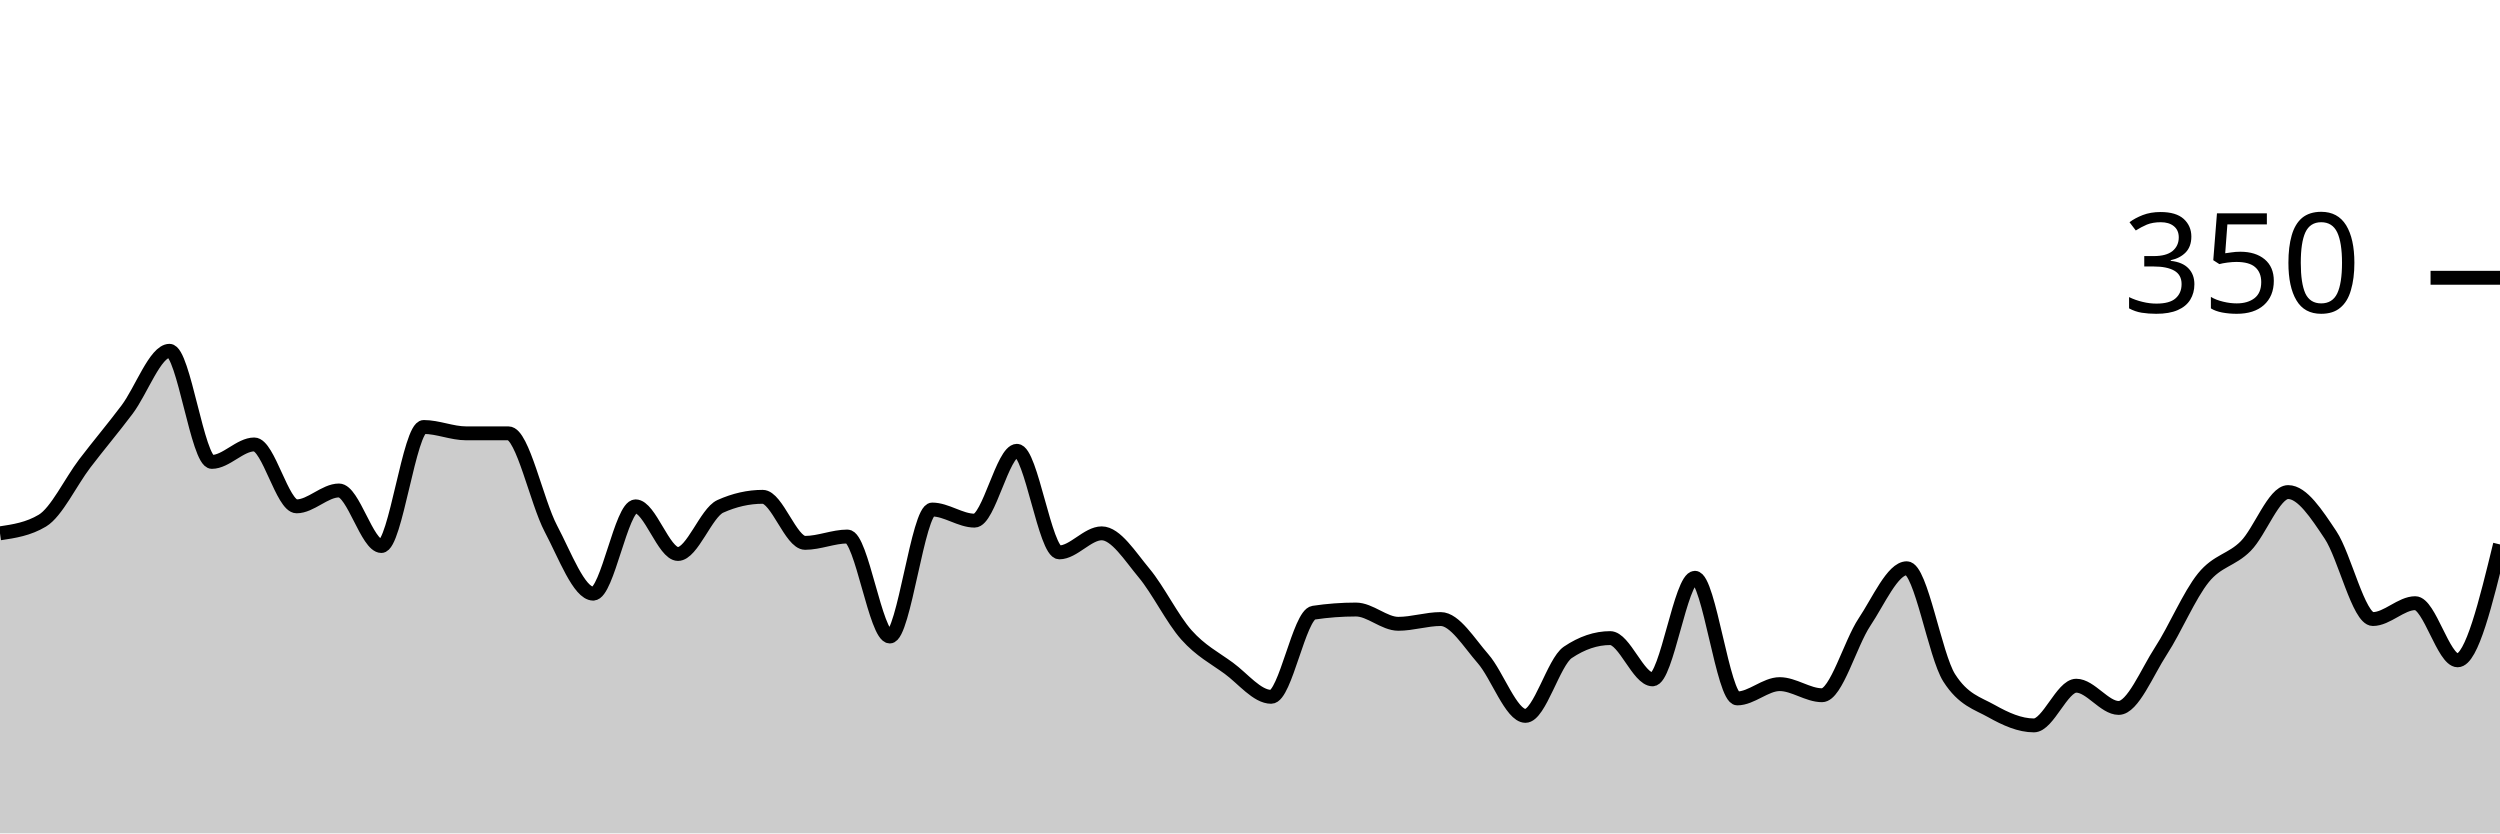
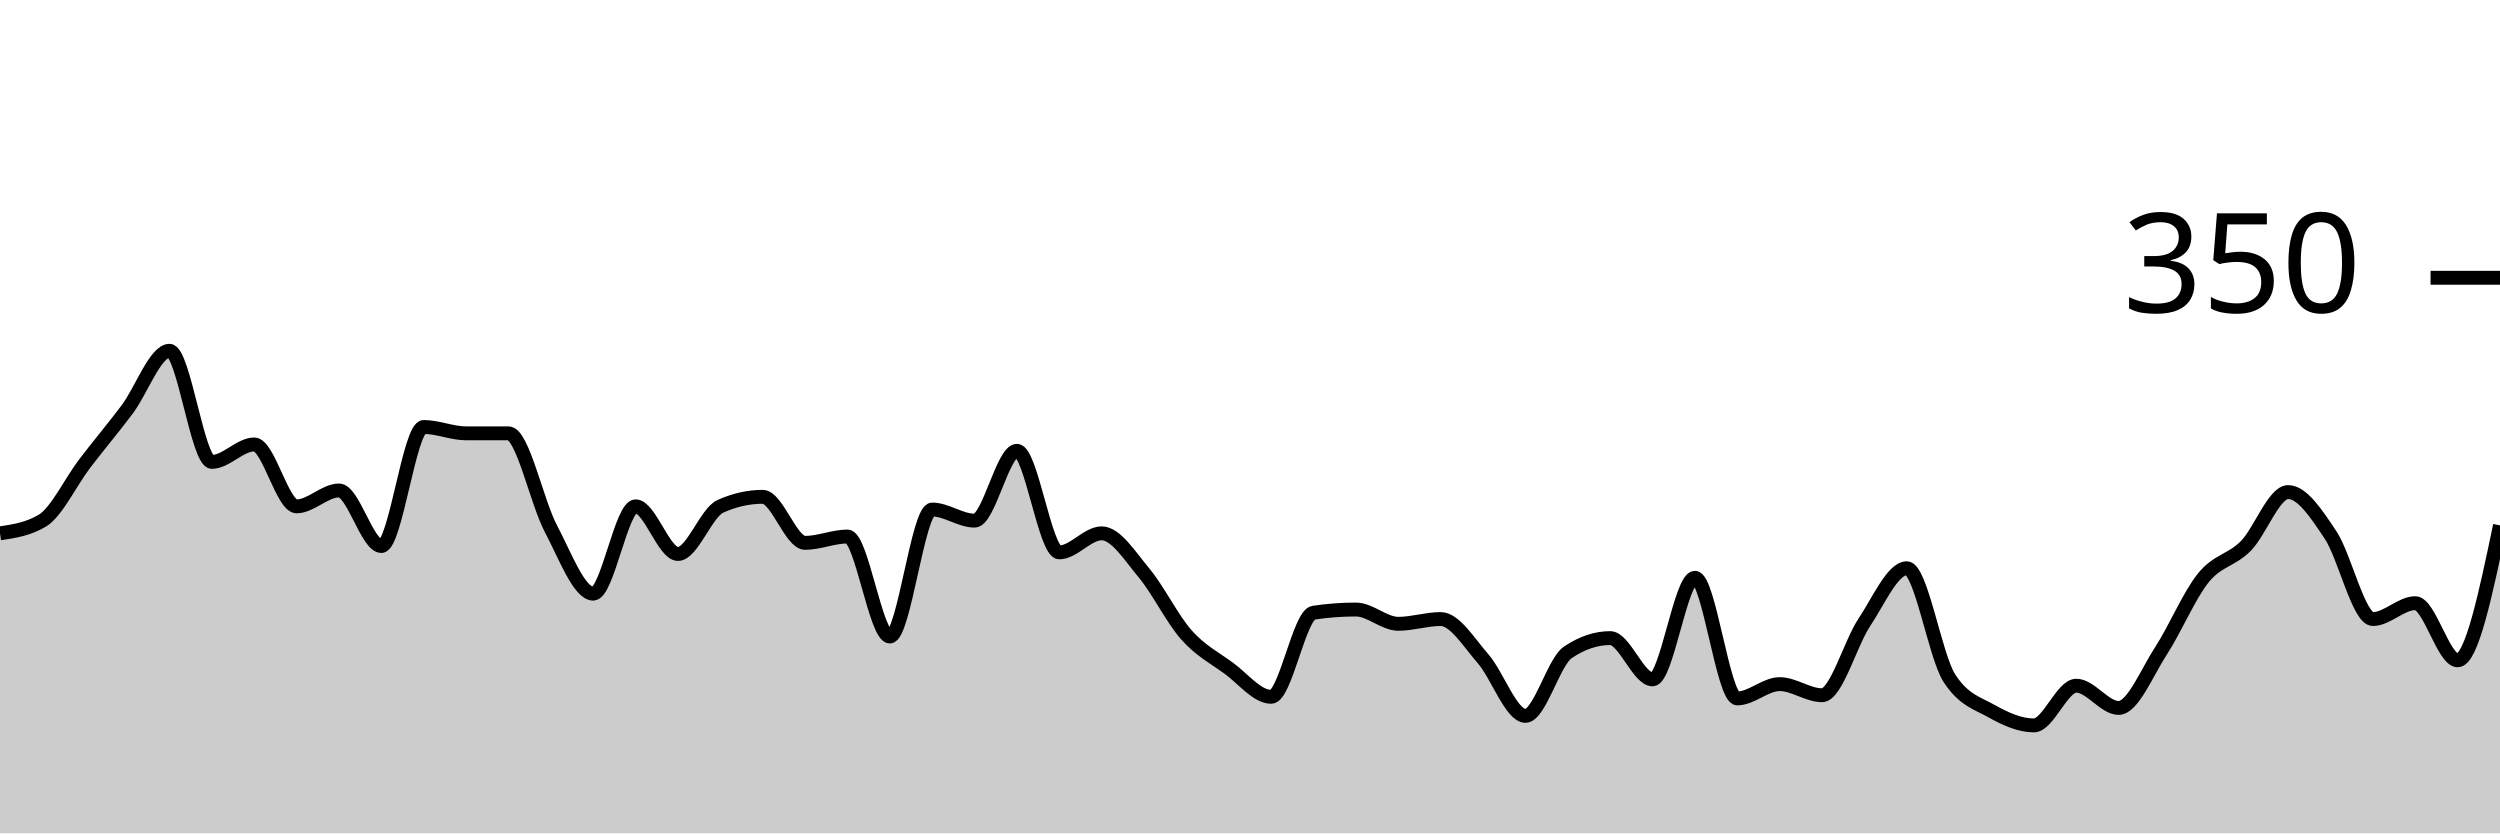
<svg xmlns="http://www.w3.org/2000/svg" viewBox="0 0 180 60">
  <g transform="translate(0,20)">
-     <path class="area" fill="rgba(0, 0, 0, 0.2)" d="M0,18.4C1.017,18.248,2.034,18.095,3.051,17.486C4.068,16.876,5.085,14.705,6.102,13.371C7.119,12.038,8.136,10.838,9.153,9.486C10.169,8.133,11.186,5.257,12.203,5.257C13.22,5.257,14.237,13.257,15.254,13.257C16.271,13.257,17.288,12,18.305,12C19.322,12,20.339,16.457,21.356,16.457C22.373,16.457,23.39,15.314,24.407,15.314C25.424,15.314,26.441,19.314,27.458,19.314C28.475,19.314,29.492,10.743,30.508,10.743C31.525,10.743,32.542,11.2,33.559,11.2C34.576,11.2,35.593,11.2,36.61,11.2C37.627,11.2,38.644,16.133,39.661,18.057C40.678,19.981,41.695,22.743,42.712,22.743C43.729,22.743,44.746,16.457,45.763,16.457C46.78,16.457,47.797,19.886,48.814,19.886C49.831,19.886,50.847,16.914,51.864,16.457C52.881,16,53.898,15.771,54.915,15.771C55.932,15.771,56.949,19.086,57.966,19.086C58.983,19.086,60,18.629,61.017,18.629C62.034,18.629,63.051,25.829,64.068,25.829C65.085,25.829,66.102,16.686,67.119,16.686C68.136,16.686,69.153,17.486,70.169,17.486C71.186,17.486,72.203,12.457,73.22,12.457C74.237,12.457,75.254,19.771,76.271,19.771C77.288,19.771,78.305,18.4,79.322,18.4C80.339,18.4,81.356,20.038,82.373,21.257C83.39,22.476,84.407,24.571,85.424,25.714C86.441,26.857,87.458,27.371,88.475,28.114C89.492,28.857,90.508,30.171,91.525,30.171C92.542,30.171,93.559,24.267,94.576,24.114C95.593,23.962,96.61,23.886,97.627,23.886C98.644,23.886,99.661,24.914,100.678,24.914C101.695,24.914,102.712,24.571,103.729,24.571C104.746,24.571,105.763,26.267,106.78,27.429C107.797,28.59,108.814,31.543,109.831,31.543C110.847,31.543,111.864,27.657,112.881,26.971C113.898,26.286,114.915,25.943,115.932,25.943C116.949,25.943,117.966,28.914,118.983,28.914C120,28.914,121.017,21.6,122.034,21.6C123.051,21.6,124.068,30.286,125.085,30.286C126.102,30.286,127.119,29.257,128.136,29.257C129.153,29.257,130.169,30.057,131.186,30.057C132.203,30.057,133.22,26.324,134.237,24.8C135.254,23.276,136.271,20.914,137.288,20.914C138.305,20.914,139.322,27.2,140.339,28.8C141.356,30.4,142.373,30.629,143.39,31.2C144.407,31.771,145.424,32.229,146.441,32.229C147.458,32.229,148.475,29.371,149.492,29.371C150.508,29.371,151.525,30.971,152.542,30.971C153.559,30.971,154.576,28.419,155.593,26.857C156.61,25.295,157.627,22.857,158.644,21.6C159.661,20.343,160.678,20.343,161.695,19.314C162.712,18.286,163.729,15.429,164.746,15.429C165.763,15.429,166.78,16.99,167.797,18.514C168.814,20.038,169.831,24.571,170.847,24.571C171.864,24.571,172.881,23.429,173.898,23.429C174.915,23.429,175.932,27.543,176.949,27.543C177.966,27.543,178.983,23.371,180,19.2L180,40C178.983,40,177.966,40,176.949,40C175.932,40,174.915,40,173.898,40C172.881,40,171.864,40,170.847,40C169.831,40,168.814,40,167.797,40C166.78,40,165.763,40,164.746,40C163.729,40,162.712,40,161.695,40C160.678,40,159.661,40,158.644,40C157.627,40,156.61,40,155.593,40C154.576,40,153.559,40,152.542,40C151.525,40,150.508,40,149.492,40C148.475,40,147.458,40,146.441,40C145.424,40,144.407,40,143.39,40C142.373,40,141.356,40,140.339,40C139.322,40,138.305,40,137.288,40C136.271,40,135.254,40,134.237,40C133.22,40,132.203,40,131.186,40C130.169,40,129.153,40,128.136,40C127.119,40,126.102,40,125.085,40C124.068,40,123.051,40,122.034,40C121.017,40,120,40,118.983,40C117.966,40,116.949,40,115.932,40C114.915,40,113.898,40,112.881,40C111.864,40,110.847,40,109.831,40C108.814,40,107.797,40,106.78,40C105.763,40,104.746,40,103.729,40C102.712,40,101.695,40,100.678,40C99.661,40,98.644,40,97.627,40C96.61,40,95.593,40,94.576,40C93.559,40,92.542,40,91.525,40C90.508,40,89.492,40,88.475,40C87.458,40,86.441,40,85.424,40C84.407,40,83.39,40,82.373,40C81.356,40,80.339,40,79.322,40C78.305,40,77.288,40,76.271,40C75.254,40,74.237,40,73.22,40C72.203,40,71.186,40,70.169,40C69.153,40,68.136,40,67.119,40C66.102,40,65.085,40,64.068,40C63.051,40,62.034,40,61.017,40C60,40,58.983,40,57.966,40C56.949,40,55.932,40,54.915,40C53.898,40,52.881,40,51.864,40C50.847,40,49.831,40,48.814,40C47.797,40,46.78,40,45.763,40C44.746,40,43.729,40,42.712,40C41.695,40,40.678,40,39.661,40C38.644,40,37.627,40,36.61,40C35.593,40,34.576,40,33.559,40C32.542,40,31.525,40,30.508,40C29.492,40,28.475,40,27.458,40C26.441,40,25.424,40,24.407,40C23.39,40,22.373,40,21.356,40C20.339,40,19.322,40,18.305,40C17.288,40,16.271,40,15.254,40C14.237,40,13.22,40,12.203,40C11.186,40,10.169,40,9.153,40C8.136,40,7.119,40,6.102,40C5.085,40,4.068,40,3.051,40C2.034,40,1.017,40,0,40Z" />
-     <path class="line" stroke="black" fill="none" d="M0,18.4C1.017,18.248,2.034,18.095,3.051,17.486C4.068,16.876,5.085,14.705,6.102,13.371C7.119,12.038,8.136,10.838,9.153,9.486C10.169,8.133,11.186,5.257,12.203,5.257C13.22,5.257,14.237,13.257,15.254,13.257C16.271,13.257,17.288,12,18.305,12C19.322,12,20.339,16.457,21.356,16.457C22.373,16.457,23.39,15.314,24.407,15.314C25.424,15.314,26.441,19.314,27.458,19.314C28.475,19.314,29.492,10.743,30.508,10.743C31.525,10.743,32.542,11.2,33.559,11.2C34.576,11.2,35.593,11.2,36.61,11.2C37.627,11.2,38.644,16.133,39.661,18.057C40.678,19.981,41.695,22.743,42.712,22.743C43.729,22.743,44.746,16.457,45.763,16.457C46.78,16.457,47.797,19.886,48.814,19.886C49.831,19.886,50.847,16.914,51.864,16.457C52.881,16,53.898,15.771,54.915,15.771C55.932,15.771,56.949,19.086,57.966,19.086C58.983,19.086,60,18.629,61.017,18.629C62.034,18.629,63.051,25.829,64.068,25.829C65.085,25.829,66.102,16.686,67.119,16.686C68.136,16.686,69.153,17.486,70.169,17.486C71.186,17.486,72.203,12.457,73.22,12.457C74.237,12.457,75.254,19.771,76.271,19.771C77.288,19.771,78.305,18.4,79.322,18.4C80.339,18.4,81.356,20.038,82.373,21.257C83.39,22.476,84.407,24.571,85.424,25.714C86.441,26.857,87.458,27.371,88.475,28.114C89.492,28.857,90.508,30.171,91.525,30.171C92.542,30.171,93.559,24.267,94.576,24.114C95.593,23.962,96.61,23.886,97.627,23.886C98.644,23.886,99.661,24.914,100.678,24.914C101.695,24.914,102.712,24.571,103.729,24.571C104.746,24.571,105.763,26.267,106.78,27.429C107.797,28.59,108.814,31.543,109.831,31.543C110.847,31.543,111.864,27.657,112.881,26.971C113.898,26.286,114.915,25.943,115.932,25.943C116.949,25.943,117.966,28.914,118.983,28.914C120,28.914,121.017,21.6,122.034,21.6C123.051,21.6,124.068,30.286,125.085,30.286C126.102,30.286,127.119,29.257,128.136,29.257C129.153,29.257,130.169,30.057,131.186,30.057C132.203,30.057,133.22,26.324,134.237,24.8C135.254,23.276,136.271,20.914,137.288,20.914C138.305,20.914,139.322,27.2,140.339,28.8C141.356,30.4,142.373,30.629,143.39,31.2C144.407,31.771,145.424,32.229,146.441,32.229C147.458,32.229,148.475,29.371,149.492,29.371C150.508,29.371,151.525,30.971,152.542,30.971C153.559,30.971,154.576,28.419,155.593,26.857C156.61,25.295,157.627,22.857,158.644,21.6C159.661,20.343,160.678,20.343,161.695,19.314C162.712,18.286,163.729,15.429,164.746,15.429C165.763,15.429,166.78,16.99,167.797,18.514C168.814,20.038,169.831,24.571,170.847,24.571C171.864,24.571,172.881,23.429,173.898,23.429C174.915,23.429,175.932,27.543,176.949,27.543C177.966,27.543,178.983,23.371,180,19.2" />
+     <path class="area" fill="rgba(0, 0, 0, 0.2)" d="M0,18.4C1.017,18.248,2.034,18.095,3.051,17.486C4.068,16.876,5.085,14.705,6.102,13.371C7.119,12.038,8.136,10.838,9.153,9.486C10.169,8.133,11.186,5.257,12.203,5.257C13.22,5.257,14.237,13.257,15.254,13.257C16.271,13.257,17.288,12,18.305,12C19.322,12,20.339,16.457,21.356,16.457C22.373,16.457,23.39,15.314,24.407,15.314C25.424,15.314,26.441,19.314,27.458,19.314C28.475,19.314,29.492,10.743,30.508,10.743C31.525,10.743,32.542,11.2,33.559,11.2C34.576,11.2,35.593,11.2,36.61,11.2C37.627,11.2,38.644,16.133,39.661,18.057C40.678,19.981,41.695,22.743,42.712,22.743C43.729,22.743,44.746,16.457,45.763,16.457C46.78,16.457,47.797,19.886,48.814,19.886C49.831,19.886,50.847,16.914,51.864,16.457C52.881,16,53.898,15.771,54.915,15.771C55.932,15.771,56.949,19.086,57.966,19.086C58.983,19.086,60,18.629,61.017,18.629C62.034,18.629,63.051,25.829,64.068,25.829C65.085,25.829,66.102,16.686,67.119,16.686C68.136,16.686,69.153,17.486,70.169,17.486C71.186,17.486,72.203,12.457,73.22,12.457C74.237,12.457,75.254,19.771,76.271,19.771C77.288,19.771,78.305,18.4,79.322,18.4C80.339,18.4,81.356,20.038,82.373,21.257C83.39,22.476,84.407,24.571,85.424,25.714C86.441,26.857,87.458,27.371,88.475,28.114C89.492,28.857,90.508,30.171,91.525,30.171C92.542,30.171,93.559,24.267,94.576,24.114C95.593,23.962,96.61,23.886,97.627,23.886C98.644,23.886,99.661,24.914,100.678,24.914C101.695,24.914,102.712,24.571,103.729,24.571C104.746,24.571,105.763,26.267,106.78,27.429C107.797,28.59,108.814,31.543,109.831,31.543C110.847,31.543,111.864,27.657,112.881,26.971C113.898,26.286,114.915,25.943,115.932,25.943C116.949,25.943,117.966,28.914,118.983,28.914C120,28.914,121.017,21.6,122.034,21.6C123.051,21.6,124.068,30.286,125.085,30.286C126.102,30.286,127.119,29.257,128.136,29.257C129.153,29.257,130.169,30.057,131.186,30.057C132.203,30.057,133.22,26.324,134.237,24.8C135.254,23.276,136.271,20.914,137.288,20.914C138.305,20.914,139.322,27.2,140.339,28.8C141.356,30.4,142.373,30.629,143.39,31.2C144.407,31.771,145.424,32.229,146.441,32.229C147.458,32.229,148.475,29.371,149.492,29.371C150.508,29.371,151.525,30.971,152.542,30.971C153.559,30.971,154.576,28.419,155.593,26.857C156.61,25.295,157.627,22.857,158.644,21.6C159.661,20.343,160.678,20.343,161.695,19.314C162.712,18.286,163.729,15.429,164.746,15.429C165.763,15.429,166.78,16.99,167.797,18.514C168.814,20.038,169.831,24.571,170.847,24.571C171.864,24.571,172.881,23.429,173.898,23.429C174.915,23.429,175.932,27.543,176.949,27.543C177.966,27.543,178.983,22.686,180,17.829L180,40C178.983,40,177.966,40,176.949,40C175.932,40,174.915,40,173.898,40C172.881,40,171.864,40,170.847,40C169.831,40,168.814,40,167.797,40C166.78,40,165.763,40,164.746,40C163.729,40,162.712,40,161.695,40C160.678,40,159.661,40,158.644,40C157.627,40,156.61,40,155.593,40C154.576,40,153.559,40,152.542,40C151.525,40,150.508,40,149.492,40C148.475,40,147.458,40,146.441,40C145.424,40,144.407,40,143.39,40C142.373,40,141.356,40,140.339,40C139.322,40,138.305,40,137.288,40C136.271,40,135.254,40,134.237,40C133.22,40,132.203,40,131.186,40C130.169,40,129.153,40,128.136,40C127.119,40,126.102,40,125.085,40C124.068,40,123.051,40,122.034,40C121.017,40,120,40,118.983,40C117.966,40,116.949,40,115.932,40C114.915,40,113.898,40,112.881,40C111.864,40,110.847,40,109.831,40C108.814,40,107.797,40,106.78,40C105.763,40,104.746,40,103.729,40C102.712,40,101.695,40,100.678,40C99.661,40,98.644,40,97.627,40C96.61,40,95.593,40,94.576,40C93.559,40,92.542,40,91.525,40C90.508,40,89.492,40,88.475,40C87.458,40,86.441,40,85.424,40C84.407,40,83.39,40,82.373,40C81.356,40,80.339,40,79.322,40C78.305,40,77.288,40,76.271,40C75.254,40,74.237,40,73.22,40C72.203,40,71.186,40,70.169,40C69.153,40,68.136,40,67.119,40C66.102,40,65.085,40,64.068,40C63.051,40,62.034,40,61.017,40C60,40,58.983,40,57.966,40C56.949,40,55.932,40,54.915,40C53.898,40,52.881,40,51.864,40C50.847,40,49.831,40,48.814,40C47.797,40,46.78,40,45.763,40C44.746,40,43.729,40,42.712,40C41.695,40,40.678,40,39.661,40C38.644,40,37.627,40,36.61,40C35.593,40,34.576,40,33.559,40C32.542,40,31.525,40,30.508,40C29.492,40,28.475,40,27.458,40C26.441,40,25.424,40,24.407,40C23.39,40,22.373,40,21.356,40C20.339,40,19.322,40,18.305,40C17.288,40,16.271,40,15.254,40C14.237,40,13.22,40,12.203,40C11.186,40,10.169,40,9.153,40C8.136,40,7.119,40,6.102,40C5.085,40,4.068,40,3.051,40C2.034,40,1.017,40,0,40Z" />
+     <path class="line" stroke="black" fill="none" d="M0,18.4C1.017,18.248,2.034,18.095,3.051,17.486C4.068,16.876,5.085,14.705,6.102,13.371C7.119,12.038,8.136,10.838,9.153,9.486C10.169,8.133,11.186,5.257,12.203,5.257C13.22,5.257,14.237,13.257,15.254,13.257C16.271,13.257,17.288,12,18.305,12C19.322,12,20.339,16.457,21.356,16.457C22.373,16.457,23.39,15.314,24.407,15.314C25.424,15.314,26.441,19.314,27.458,19.314C28.475,19.314,29.492,10.743,30.508,10.743C31.525,10.743,32.542,11.2,33.559,11.2C34.576,11.2,35.593,11.2,36.61,11.2C37.627,11.2,38.644,16.133,39.661,18.057C40.678,19.981,41.695,22.743,42.712,22.743C43.729,22.743,44.746,16.457,45.763,16.457C46.78,16.457,47.797,19.886,48.814,19.886C49.831,19.886,50.847,16.914,51.864,16.457C52.881,16,53.898,15.771,54.915,15.771C55.932,15.771,56.949,19.086,57.966,19.086C58.983,19.086,60,18.629,61.017,18.629C62.034,18.629,63.051,25.829,64.068,25.829C65.085,25.829,66.102,16.686,67.119,16.686C68.136,16.686,69.153,17.486,70.169,17.486C71.186,17.486,72.203,12.457,73.22,12.457C74.237,12.457,75.254,19.771,76.271,19.771C77.288,19.771,78.305,18.4,79.322,18.4C80.339,18.4,81.356,20.038,82.373,21.257C83.39,22.476,84.407,24.571,85.424,25.714C86.441,26.857,87.458,27.371,88.475,28.114C89.492,28.857,90.508,30.171,91.525,30.171C92.542,30.171,93.559,24.267,94.576,24.114C95.593,23.962,96.61,23.886,97.627,23.886C98.644,23.886,99.661,24.914,100.678,24.914C101.695,24.914,102.712,24.571,103.729,24.571C104.746,24.571,105.763,26.267,106.78,27.429C107.797,28.59,108.814,31.543,109.831,31.543C110.847,31.543,111.864,27.657,112.881,26.971C113.898,26.286,114.915,25.943,115.932,25.943C116.949,25.943,117.966,28.914,118.983,28.914C120,28.914,121.017,21.6,122.034,21.6C123.051,21.6,124.068,30.286,125.085,30.286C126.102,30.286,127.119,29.257,128.136,29.257C129.153,29.257,130.169,30.057,131.186,30.057C132.203,30.057,133.22,26.324,134.237,24.8C135.254,23.276,136.271,20.914,137.288,20.914C138.305,20.914,139.322,27.2,140.339,28.8C141.356,30.4,142.373,30.629,143.39,31.2C144.407,31.771,145.424,32.229,146.441,32.229C147.458,32.229,148.475,29.371,149.492,29.371C150.508,29.371,151.525,30.971,152.542,30.971C153.559,30.971,154.576,28.419,155.593,26.857C156.61,25.295,157.627,22.857,158.644,21.6C159.661,20.343,160.678,20.343,161.695,19.314C162.712,18.286,163.729,15.429,164.746,15.429C165.763,15.429,166.78,16.99,167.797,18.514C168.814,20.038,169.831,24.571,170.847,24.571C171.864,24.571,172.881,23.429,173.898,23.429C174.915,23.429,175.932,27.543,176.949,27.543C177.966,27.543,178.983,22.686,180,17.829" />
    <path class="axis-ceiling" stroke-width="1" stroke="black" fill="none" d="M175,0L180,0" />
    <text class="axis-ceiling-label" font-family="sans-serif" text-anchor="end" font-size="10px" x="170" y="2.5">350</text>
  </g>
</svg>
